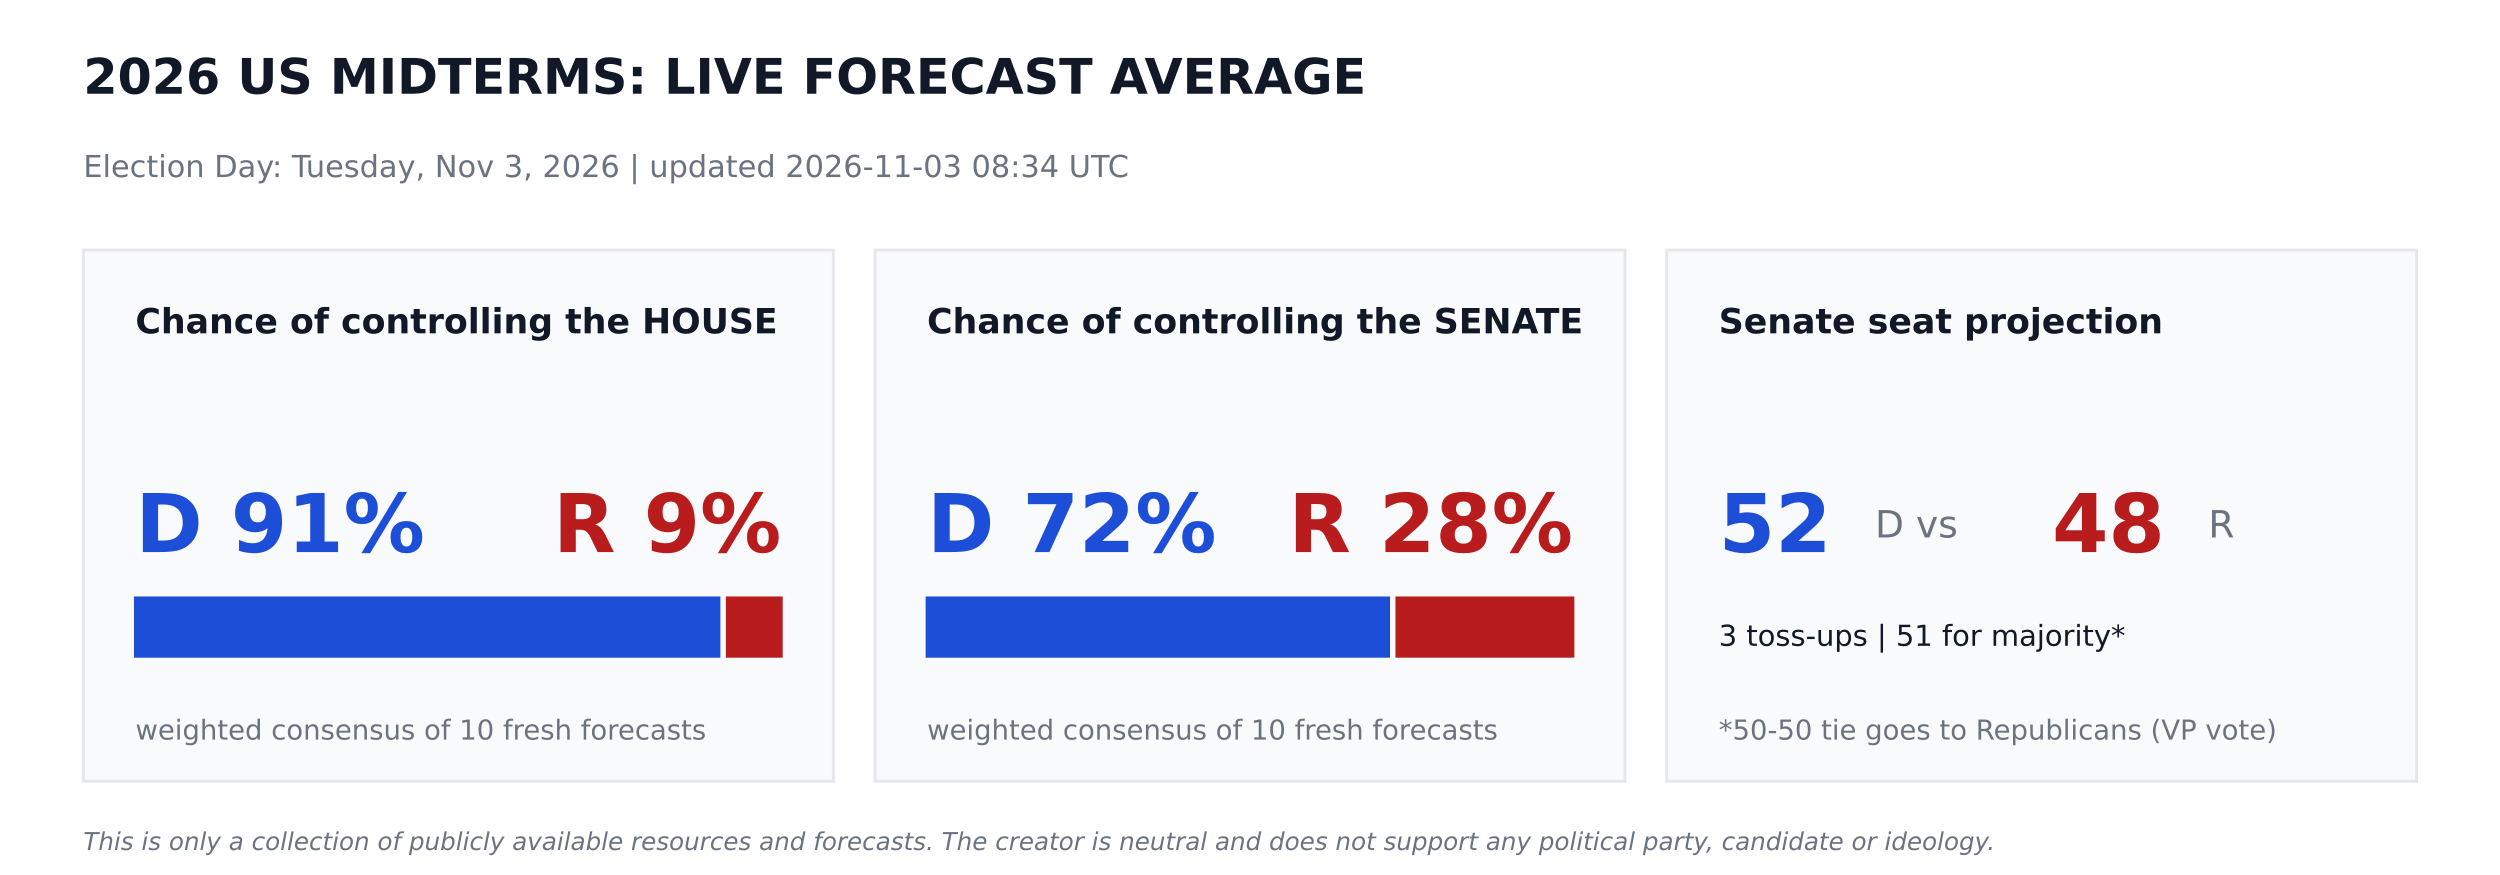
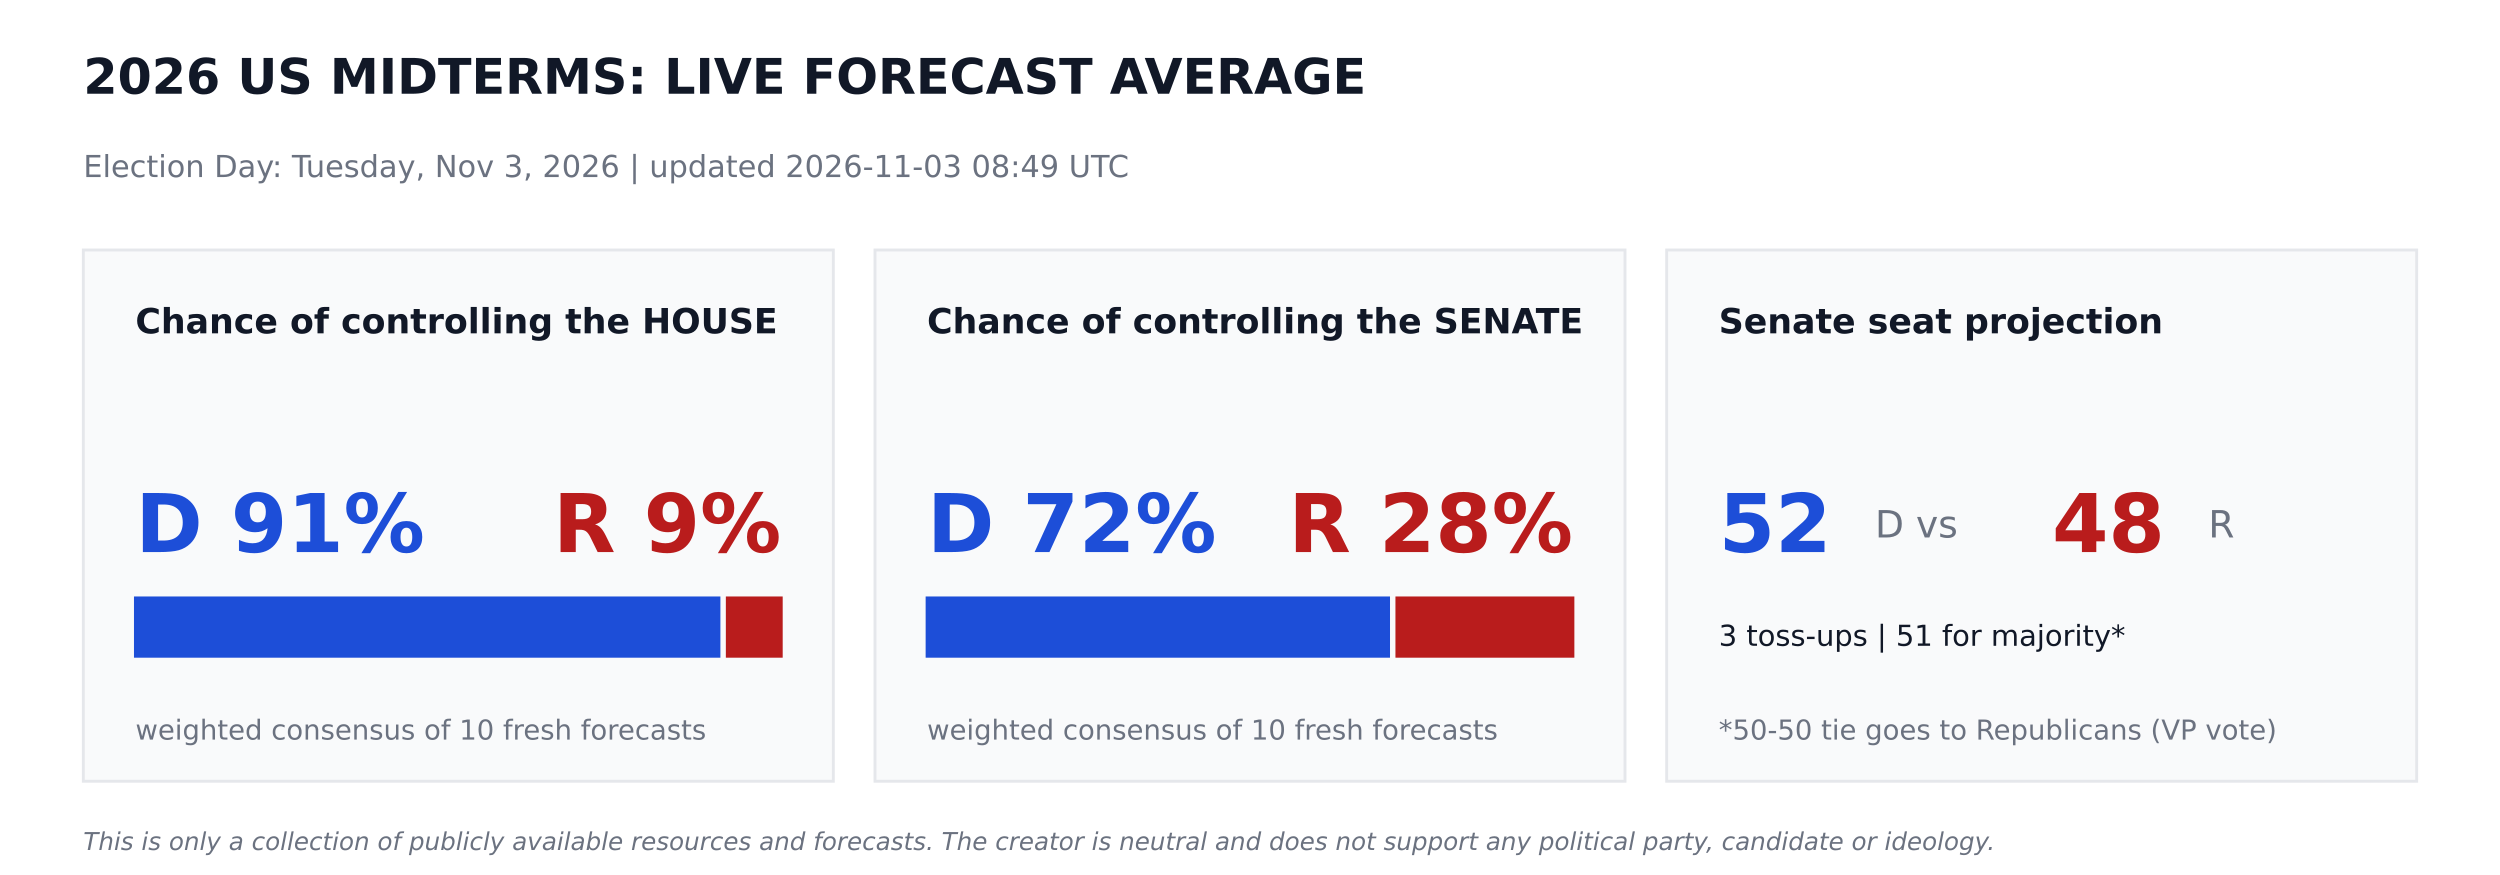
<svg xmlns="http://www.w3.org/2000/svg" width="864pt" height="302.4pt" viewBox="0 0 864 302.4" version="1.1">
  <defs>
    <style type="text/css">*{stroke-linejoin: round; stroke-linecap: butt}</style>
  </defs>
  <g id="figure_1">
    <g id="patch_1">
      <path d="M 0 302.4  L 864 302.4  L 864 0  L 0 0  z " style="fill: #ffffff" />
    </g>
    <g id="axes_1">
      <g id="patch_2">
-         <path d="M 28.8 270  L 288 270  L 288 86.4  L 28.8 86.4  z " clip-path="url(#p1c4fd74fc0)" style="fill: #f9fafb; stroke: #e5e7eb; stroke-linejoin: miter" />
+         <path d="M 28.8 270  L 288 270  L 288 86.4  L 28.8 86.4  z " clip-path="url(#pe83ab47570)" style="fill: #f9fafb; stroke: #e5e7eb; stroke-linejoin: miter" />
      </g>
      <g id="patch_3">
-         <path d="M 46.8 226.8  L 248.472 226.8  L 248.472 206.64  L 46.8 206.64  z " clip-path="url(#p1c4fd74fc0)" style="fill: #1d4ed8; stroke: #1d4ed8; stroke-linejoin: miter" />
+         <path d="M 46.8 226.8  L 248.472 226.8  L 248.472 206.64  L 46.8 206.64  z " clip-path="url(#pe83ab47570)" style="fill: #1d4ed8; stroke: #1d4ed8; stroke-linejoin: miter" />
      </g>
      <g id="patch_4">
-         <path d="M 251.352 226.8  L 270 226.8  L 270 206.64  L 251.352 206.64  z " clip-path="url(#p1c4fd74fc0)" style="fill: #b91c1c; stroke: #b91c1c; stroke-linejoin: miter" />
+         <path d="M 251.352 226.8  L 270 226.8  L 270 206.64  L 251.352 206.64  z " clip-path="url(#pe83ab47570)" style="fill: #b91c1c; stroke: #b91c1c; stroke-linejoin: miter" />
      </g>
      <g id="patch_5">
-         <path d="M 302.4 270  L 561.6 270  L 561.6 86.4  L 302.4 86.4  z " clip-path="url(#p1c4fd74fc0)" style="fill: #f9fafb; stroke: #e5e7eb; stroke-linejoin: miter" />
+         <path d="M 302.4 270  L 561.6 270  L 561.6 86.4  L 302.4 86.4  z " clip-path="url(#pe83ab47570)" style="fill: #f9fafb; stroke: #e5e7eb; stroke-linejoin: miter" />
      </g>
      <g id="patch_6">
-         <path d="M 320.4 226.8  L 479.887 226.8  L 479.887 206.64  L 320.4 206.64  z " clip-path="url(#p1c4fd74fc0)" style="fill: #1d4ed8; stroke: #1d4ed8; stroke-linejoin: miter" />
+         <path d="M 320.4 226.8  L 479.887 226.8  L 479.887 206.64  L 320.4 206.64  z " clip-path="url(#pe83ab47570)" style="fill: #1d4ed8; stroke: #1d4ed8; stroke-linejoin: miter" />
      </g>
      <g id="patch_7">
-         <path d="M 482.767 226.8  L 543.6 226.8  L 543.6 206.64  L 482.767 206.64  z " clip-path="url(#p1c4fd74fc0)" style="fill: #b91c1c; stroke: #b91c1c; stroke-linejoin: miter" />
+         <path d="M 482.767 226.8  L 543.6 226.8  L 543.6 206.64  L 482.767 206.64  z " clip-path="url(#pe83ab47570)" style="fill: #b91c1c; stroke: #b91c1c; stroke-linejoin: miter" />
      </g>
      <g id="patch_8">
-         <path d="M 576 270  L 835.2 270  L 835.2 86.4  L 576 86.4  z " clip-path="url(#p1c4fd74fc0)" style="fill: #f9fafb; stroke: #e5e7eb; stroke-linejoin: miter" />
+         <path d="M 576 270  L 835.2 270  L 835.2 86.4  L 576 86.4  z " clip-path="url(#pe83ab47570)" style="fill: #f9fafb; stroke: #e5e7eb; stroke-linejoin: miter" />
      </g>
      <g id="text_1">
        <text style="font-weight: 700; font-size: 17px; font-family: 'DejaVu Sans'; text-anchor: start; fill: #111827" x="28.8" y="32.4" transform="rotate(-0 28.8 32.4)">2026 US MIDTERMS: LIVE FORECAST AVERAGE</text>
      </g>
      <g id="text_2">
-         <text style="font-size: 10.5px; font-family: 'DejaVu Sans'; text-anchor: start; fill: #6b7280" x="28.8" y="61.2" transform="rotate(-0 28.8 61.2)">Election Day: Tuesday, Nov 3, 2026   |   updated 2026-11-03 08:34 UTC</text>
+         <text style="font-size: 10.5px; font-family: 'DejaVu Sans'; text-anchor: start; fill: #6b7280" x="28.8" y="61.2" transform="rotate(-0 28.8 61.2)">Election Day: Tuesday, Nov 3, 2026   |   updated 2026-11-03 08:49 UTC</text>
      </g>
      <g id="text_3">
        <text style="font-weight: 700; font-size: 12px; font-family: 'DejaVu Sans'; text-anchor: start; fill: #111827" x="46.8" y="115.2" transform="rotate(-0 46.8 115.2)">Chance of controlling the HOUSE</text>
      </g>
      <g id="text_4">
        <text style="font-weight: 700; font-size: 28px; font-family: 'DejaVu Sans'; text-anchor: start; fill: #1d4ed8" x="46.8" y="190.8" transform="rotate(-0 46.8 190.8)">D 91%</text>
      </g>
      <g id="text_5">
        <text style="font-weight: 700; font-size: 28px; font-family: 'DejaVu Sans'; text-anchor: end; fill: #b91c1c" x="270" y="190.8" transform="rotate(-0 270 190.8)">R 9%</text>
      </g>
      <g id="text_6">
        <text style="font-size: 9.5px; font-family: 'DejaVu Sans'; text-anchor: start; fill: #6b7280" x="46.8" y="255.6" transform="rotate(-0 46.8 255.6)">weighted consensus of 10 fresh forecasts</text>
      </g>
      <g id="text_7">
        <text style="font-weight: 700; font-size: 12px; font-family: 'DejaVu Sans'; text-anchor: start; fill: #111827" x="320.4" y="115.2" transform="rotate(-0 320.4 115.2)">Chance of controlling the SENATE</text>
      </g>
      <g id="text_8">
        <text style="font-weight: 700; font-size: 28px; font-family: 'DejaVu Sans'; text-anchor: start; fill: #1d4ed8" x="320.4" y="190.8" transform="rotate(-0 320.4 190.8)">D 72%</text>
      </g>
      <g id="text_9">
        <text style="font-weight: 700; font-size: 28px; font-family: 'DejaVu Sans'; text-anchor: end; fill: #b91c1c" x="543.6" y="190.8" transform="rotate(-0 543.6 190.8)">R 28%</text>
      </g>
      <g id="text_10">
        <text style="font-size: 9.5px; font-family: 'DejaVu Sans'; text-anchor: start; fill: #6b7280" x="320.4" y="255.6" transform="rotate(-0 320.4 255.6)">weighted consensus of 10 fresh forecasts</text>
      </g>
      <g id="text_11">
        <text style="font-weight: 700; font-size: 12px; font-family: 'DejaVu Sans'; text-anchor: start; fill: #111827" x="594" y="115.2" transform="rotate(-0 594 115.2)">Senate seat projection</text>
      </g>
      <g id="text_12">
        <text style="font-weight: 700; font-size: 28px; font-family: 'DejaVu Sans'; text-anchor: start; fill: #1d4ed8" x="594" y="190.8" transform="rotate(-0 594 190.8)">52</text>
      </g>
      <g id="text_13">
        <text style="font-size: 13px; font-family: 'DejaVu Sans'; text-anchor: start; fill: #6b7280" x="648" y="185.76" transform="rotate(-0 648 185.76)">D  vs</text>
      </g>
      <g id="text_14">
        <text style="font-weight: 700; font-size: 28px; font-family: 'DejaVu Sans'; text-anchor: start; fill: #b91c1c" x="709.2" y="190.8" transform="rotate(-0 709.2 190.8)">48</text>
      </g>
      <g id="text_15">
        <text style="font-size: 13px; font-family: 'DejaVu Sans'; text-anchor: start; fill: #6b7280" x="763.2" y="185.76" transform="rotate(-0 763.2 185.76)">R</text>
      </g>
      <g id="text_16">
        <text style="font-size: 10px; font-family: 'DejaVu Sans'; text-anchor: start; fill: #111827" x="594" y="223.2" transform="rotate(-0 594 223.2)">3 toss-ups  |  51 for majority*</text>
      </g>
      <g id="text_17">
        <text style="font-size: 9.5px; font-family: 'DejaVu Sans'; text-anchor: start; fill: #6b7280" x="594" y="255.6" transform="rotate(-0 594 255.6)">*50-50 tie goes to Republicans (VP vote)</text>
      </g>
      <g id="text_18">
        <text style="font-style: italic; font-size: 8.5px; font-family: 'DejaVu Sans'; text-anchor: start; fill: #6b7280" x="28.8" y="293.76" transform="rotate(-0 28.8 293.76)">This is only a collection of publicly available resources and forecasts. The creator is neutral and does not support any political party, candidate or ideology.</text>
      </g>
    </g>
  </g>
  <defs>
-     <clipPath id="p1c4fd74fc0">
+     <clipPath id="pe83ab47570">
      <rect x="0" y="0" width="864" height="302.4" />
    </clipPath>
  </defs>
</svg>
